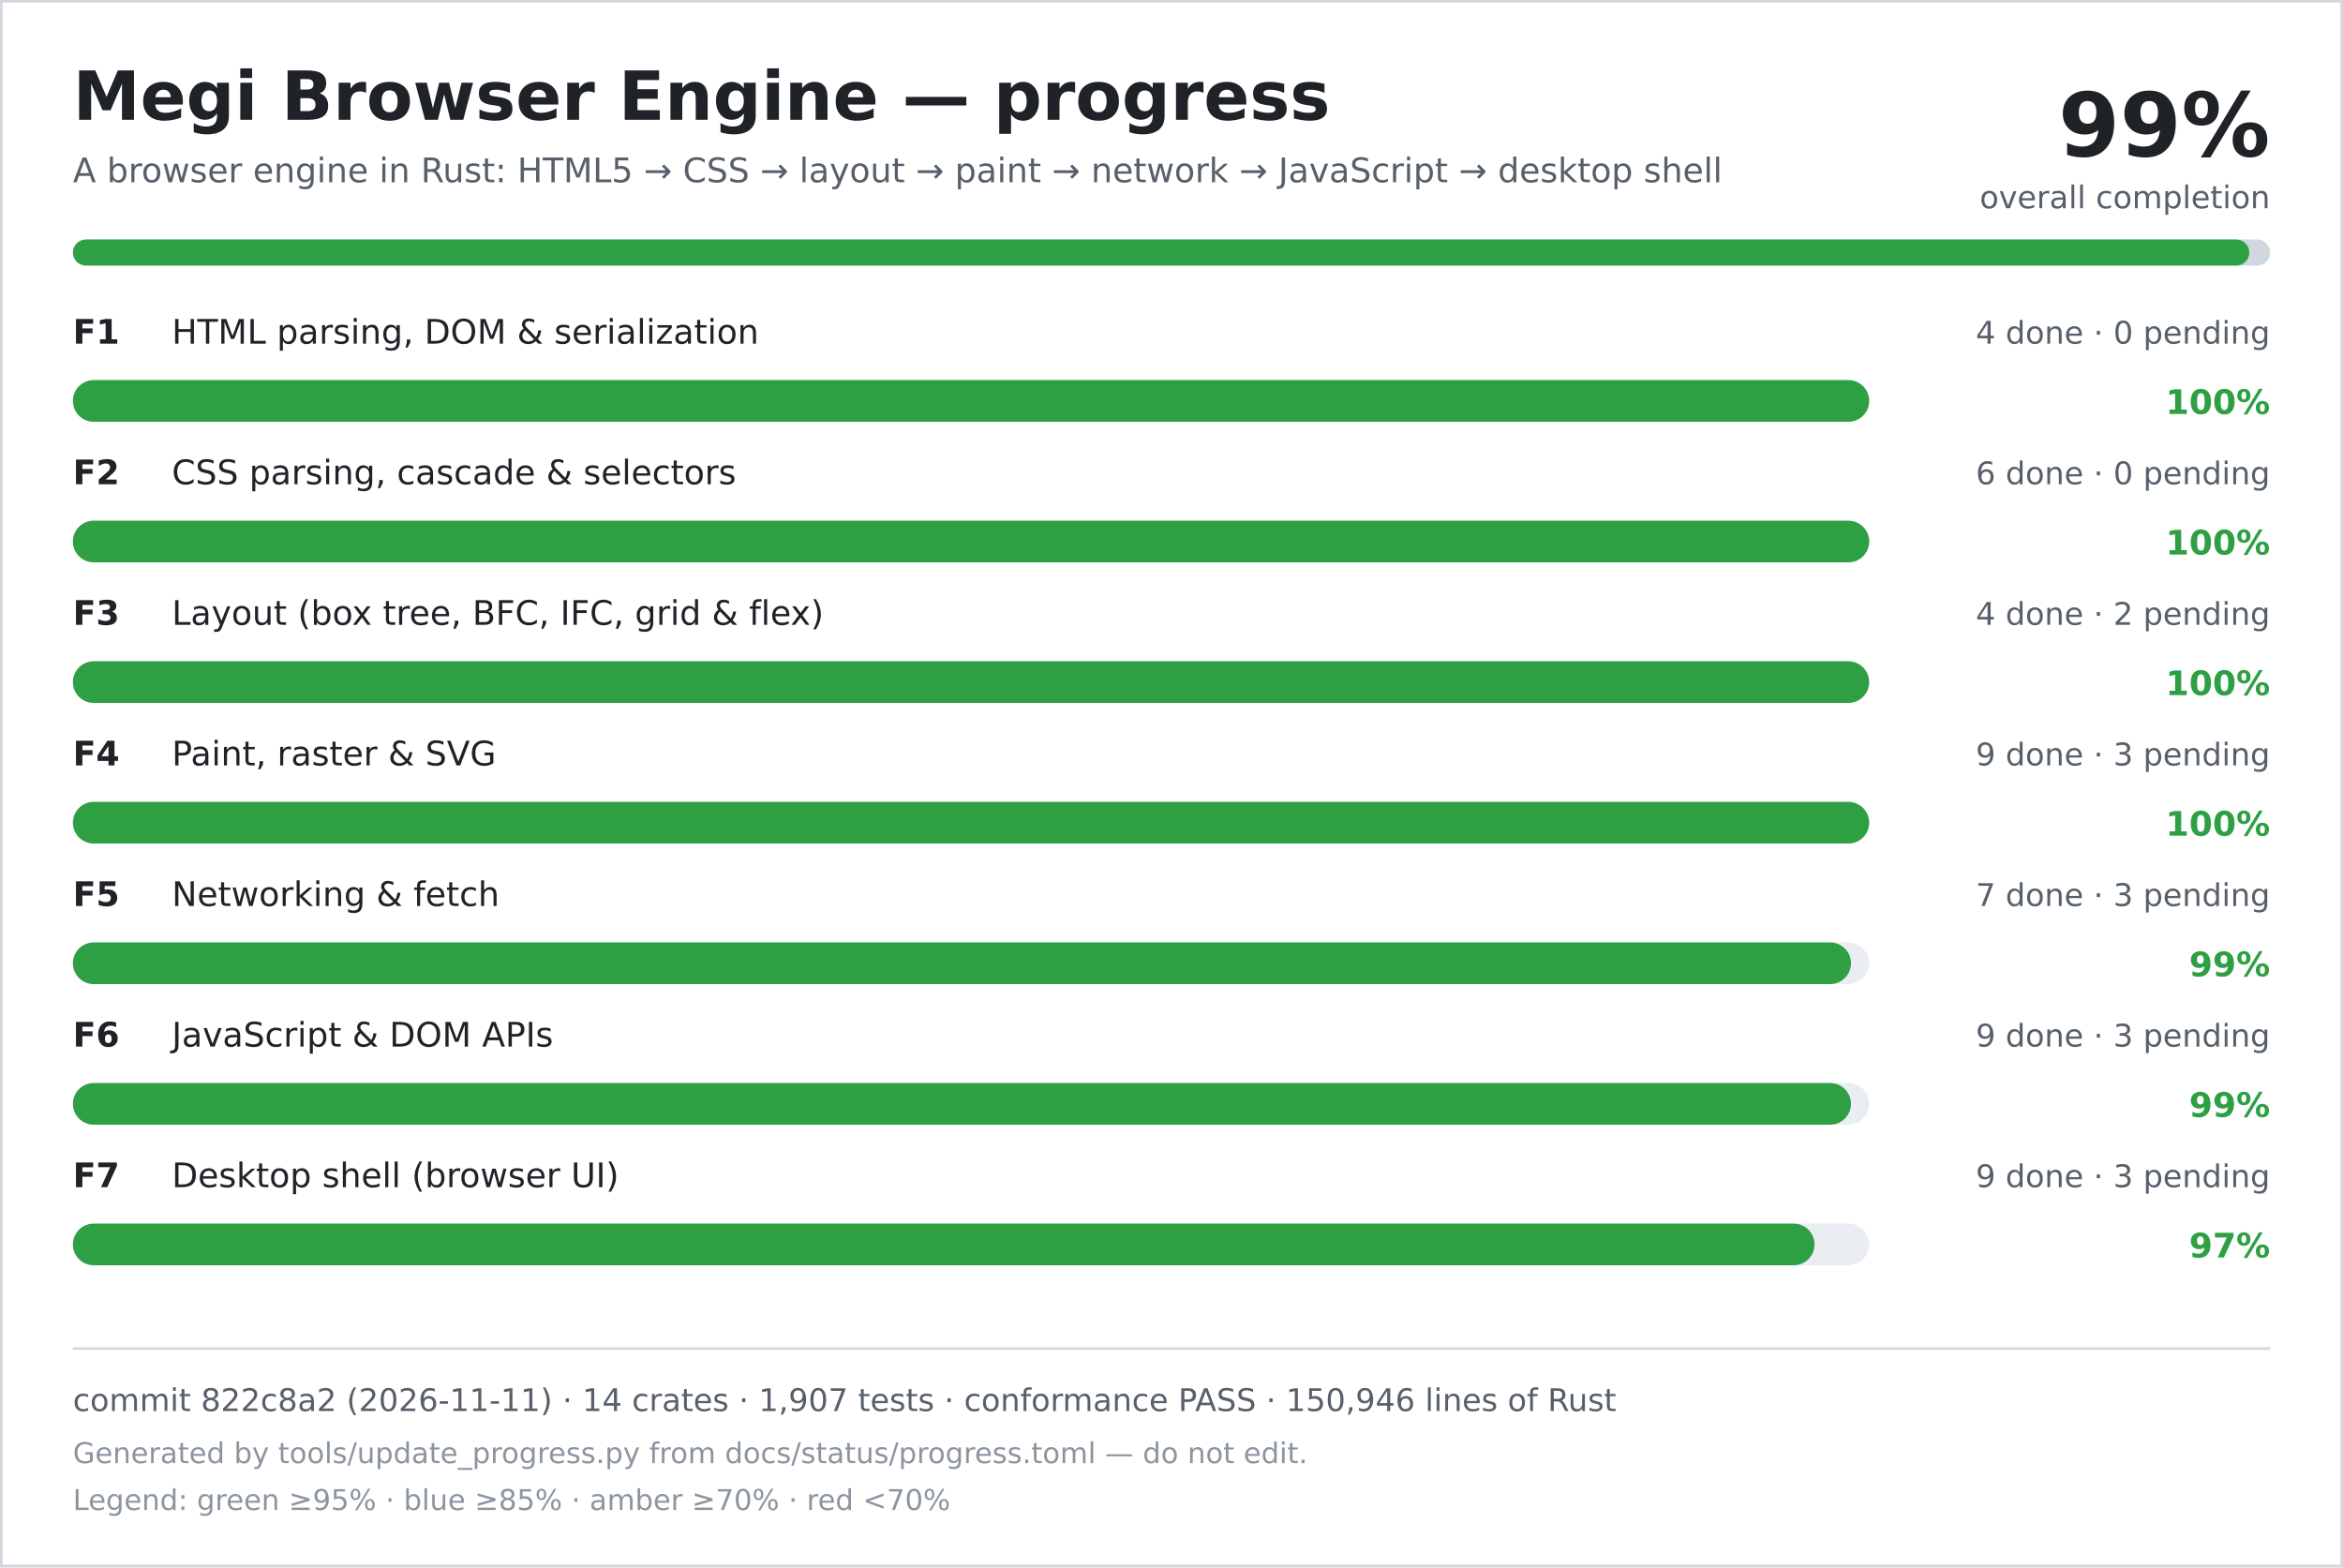
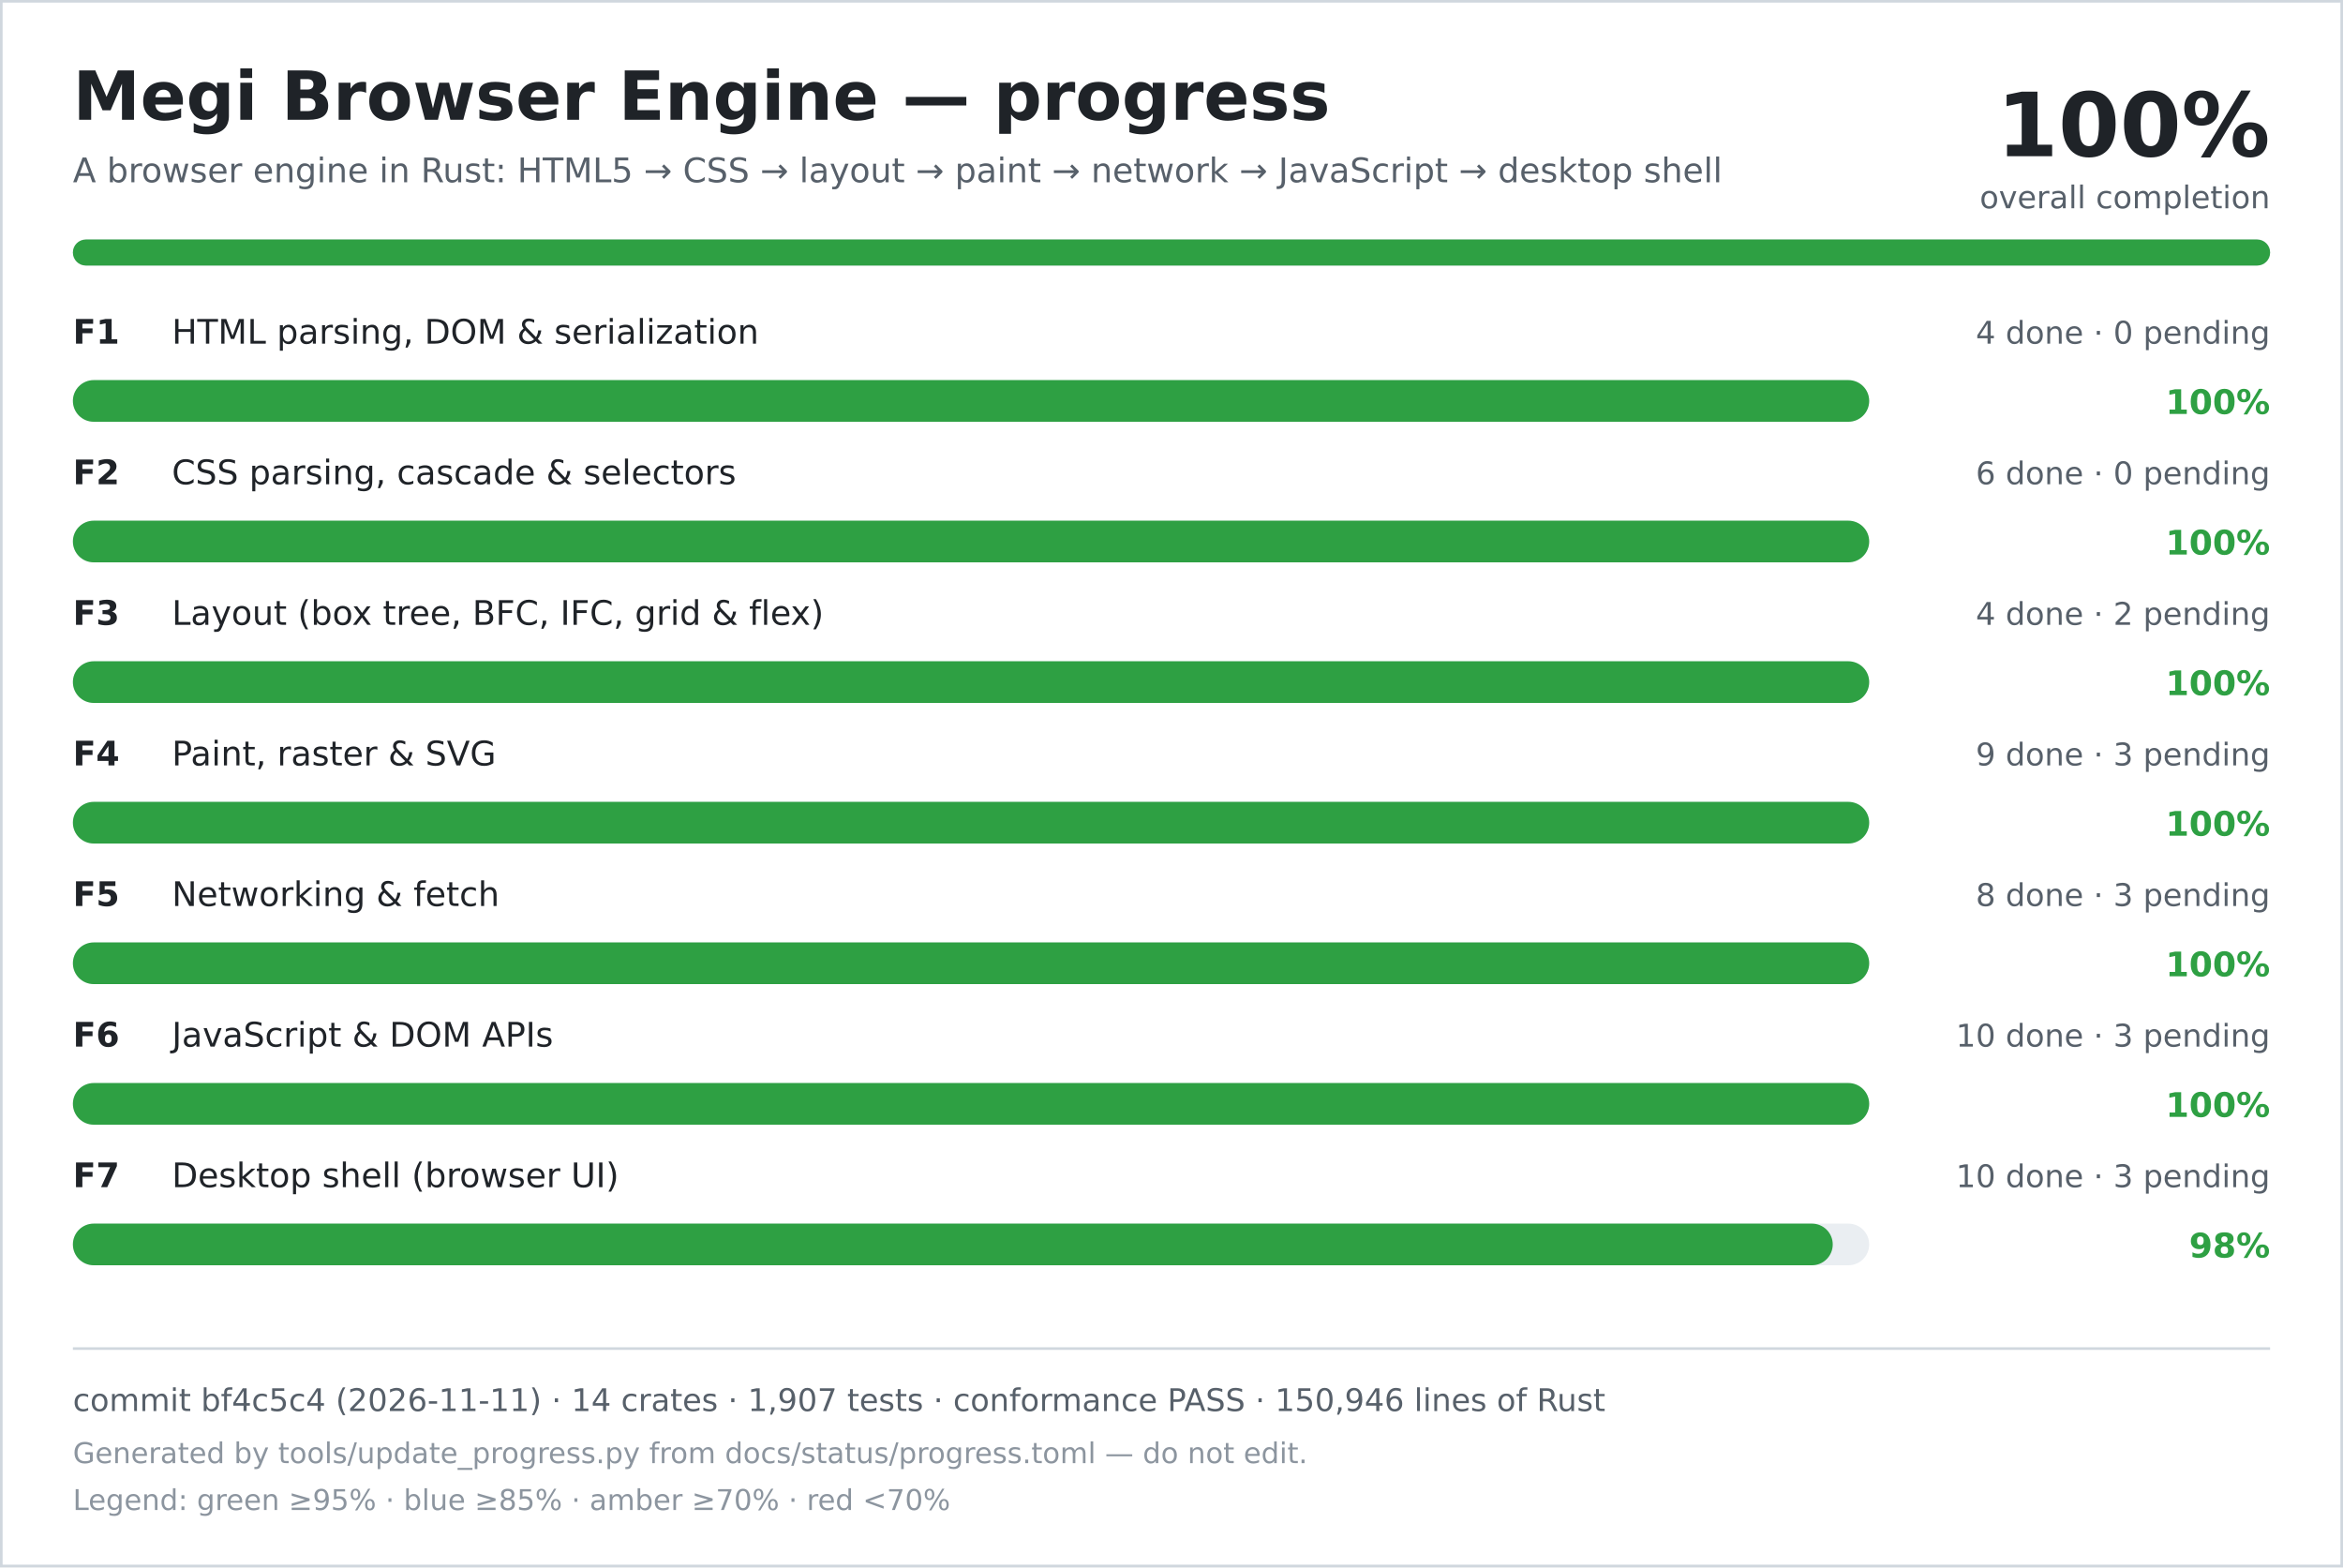
<svg xmlns="http://www.w3.org/2000/svg" width="900" height="602" viewBox="0 0 900 602" role="img" aria-labelledby="title desc">
  <rect width="900" height="602" fill="#ffffff" />
  <rect x="0.5" y="0.5" width="899" height="601" fill="none" stroke="#d0d7de" />
  <text x="28" y="46" font-family="DejaVu Sans, Verdana, sans-serif" font-size="26" font-weight="700" fill="#1f2328">Megi Browser Engine — progress</text>
  <text x="28" y="70" font-family="DejaVu Sans, Verdana, sans-serif" font-size="13" fill="#57606a">A browser engine in Rust: HTML5 → CSS → layout → paint → network → JavaScript → desktop shell</text>
-   <text x="872" y="60" text-anchor="end" font-family="DejaVu Sans, Verdana, sans-serif" font-size="34" font-weight="700" fill="#1f2328">99%</text>
+   <text x="872" y="60" text-anchor="end" font-family="DejaVu Sans, Verdana, sans-serif" font-size="34" font-weight="700" fill="#1f2328">100%</text>
  <text x="872" y="80" text-anchor="end" font-family="DejaVu Sans, Verdana, sans-serif" font-size="12" fill="#57606a">overall completion</text>
  <rect x="28" y="92" width="844" height="10" rx="5" fill="#d0d7de" />
-   <rect x="28" y="92" width="836" height="10" rx="5" fill="#2ea043" />
+   <rect x="28" y="92" width="844" height="10" rx="5" fill="#2ea043" />
  <text x="28" y="132" font-family="DejaVu Sans, Verdana, sans-serif" font-size="13" font-weight="700" fill="#1f2328">F1</text>
  <text x="66" y="132" font-family="DejaVu Sans, Verdana, sans-serif" font-size="13" fill="#1f2328">HTML parsing, DOM &amp; serialization</text>
  <text x="872" y="132" text-anchor="end" font-family="DejaVu Sans, Verdana, sans-serif" font-size="12" fill="#57606a">4 done · 0 pending</text>
  <rect x="28" y="146" width="690" height="16" rx="8" fill="#eaeef2" />
  <rect x="28" y="146" width="690" height="16" rx="8" fill="#2ea043" />
  <text x="872" y="159" text-anchor="end" font-family="DejaVu Sans, Verdana, sans-serif" font-size="13" font-weight="700" fill="#2ea043">100%</text>
  <text x="28" y="186" font-family="DejaVu Sans, Verdana, sans-serif" font-size="13" font-weight="700" fill="#1f2328">F2</text>
  <text x="66" y="186" font-family="DejaVu Sans, Verdana, sans-serif" font-size="13" fill="#1f2328">CSS parsing, cascade &amp; selectors</text>
  <text x="872" y="186" text-anchor="end" font-family="DejaVu Sans, Verdana, sans-serif" font-size="12" fill="#57606a">6 done · 0 pending</text>
  <rect x="28" y="200" width="690" height="16" rx="8" fill="#eaeef2" />
  <rect x="28" y="200" width="690" height="16" rx="8" fill="#2ea043" />
  <text x="872" y="213" text-anchor="end" font-family="DejaVu Sans, Verdana, sans-serif" font-size="13" font-weight="700" fill="#2ea043">100%</text>
  <text x="28" y="240" font-family="DejaVu Sans, Verdana, sans-serif" font-size="13" font-weight="700" fill="#1f2328">F3</text>
  <text x="66" y="240" font-family="DejaVu Sans, Verdana, sans-serif" font-size="13" fill="#1f2328">Layout (box tree, BFC, IFC, grid &amp; flex)</text>
  <text x="872" y="240" text-anchor="end" font-family="DejaVu Sans, Verdana, sans-serif" font-size="12" fill="#57606a">4 done · 2 pending</text>
  <rect x="28" y="254" width="690" height="16" rx="8" fill="#eaeef2" />
  <rect x="28" y="254" width="690" height="16" rx="8" fill="#2ea043" />
  <text x="872" y="267" text-anchor="end" font-family="DejaVu Sans, Verdana, sans-serif" font-size="13" font-weight="700" fill="#2ea043">100%</text>
  <text x="28" y="294" font-family="DejaVu Sans, Verdana, sans-serif" font-size="13" font-weight="700" fill="#1f2328">F4</text>
  <text x="66" y="294" font-family="DejaVu Sans, Verdana, sans-serif" font-size="13" fill="#1f2328">Paint, raster &amp; SVG</text>
  <text x="872" y="294" text-anchor="end" font-family="DejaVu Sans, Verdana, sans-serif" font-size="12" fill="#57606a">9 done · 3 pending</text>
  <rect x="28" y="308" width="690" height="16" rx="8" fill="#eaeef2" />
  <rect x="28" y="308" width="690" height="16" rx="8" fill="#2ea043" />
  <text x="872" y="321" text-anchor="end" font-family="DejaVu Sans, Verdana, sans-serif" font-size="13" font-weight="700" fill="#2ea043">100%</text>
  <text x="28" y="348" font-family="DejaVu Sans, Verdana, sans-serif" font-size="13" font-weight="700" fill="#1f2328">F5</text>
  <text x="66" y="348" font-family="DejaVu Sans, Verdana, sans-serif" font-size="13" fill="#1f2328">Networking &amp; fetch</text>
-   <text x="872" y="348" text-anchor="end" font-family="DejaVu Sans, Verdana, sans-serif" font-size="12" fill="#57606a">7 done · 3 pending</text>
+   <text x="872" y="348" text-anchor="end" font-family="DejaVu Sans, Verdana, sans-serif" font-size="12" fill="#57606a">8 done · 3 pending</text>
  <rect x="28" y="362" width="690" height="16" rx="8" fill="#eaeef2" />
-   <rect x="28" y="362" width="683" height="16" rx="8" fill="#2ea043" />
-   <text x="872" y="375" text-anchor="end" font-family="DejaVu Sans, Verdana, sans-serif" font-size="13" font-weight="700" fill="#2ea043">99%</text>
+   <rect x="28" y="362" width="690" height="16" rx="8" fill="#2ea043" />
+   <text x="872" y="375" text-anchor="end" font-family="DejaVu Sans, Verdana, sans-serif" font-size="13" font-weight="700" fill="#2ea043">100%</text>
  <text x="28" y="402" font-family="DejaVu Sans, Verdana, sans-serif" font-size="13" font-weight="700" fill="#1f2328">F6</text>
  <text x="66" y="402" font-family="DejaVu Sans, Verdana, sans-serif" font-size="13" fill="#1f2328">JavaScript &amp; DOM APIs</text>
-   <text x="872" y="402" text-anchor="end" font-family="DejaVu Sans, Verdana, sans-serif" font-size="12" fill="#57606a">9 done · 3 pending</text>
+   <text x="872" y="402" text-anchor="end" font-family="DejaVu Sans, Verdana, sans-serif" font-size="12" fill="#57606a">10 done · 3 pending</text>
  <rect x="28" y="416" width="690" height="16" rx="8" fill="#eaeef2" />
-   <rect x="28" y="416" width="683" height="16" rx="8" fill="#2ea043" />
-   <text x="872" y="429" text-anchor="end" font-family="DejaVu Sans, Verdana, sans-serif" font-size="13" font-weight="700" fill="#2ea043">99%</text>
+   <rect x="28" y="416" width="690" height="16" rx="8" fill="#2ea043" />
+   <text x="872" y="429" text-anchor="end" font-family="DejaVu Sans, Verdana, sans-serif" font-size="13" font-weight="700" fill="#2ea043">100%</text>
  <text x="28" y="456" font-family="DejaVu Sans, Verdana, sans-serif" font-size="13" font-weight="700" fill="#1f2328">F7</text>
  <text x="66" y="456" font-family="DejaVu Sans, Verdana, sans-serif" font-size="13" fill="#1f2328">Desktop shell (browser UI)</text>
-   <text x="872" y="456" text-anchor="end" font-family="DejaVu Sans, Verdana, sans-serif" font-size="12" fill="#57606a">9 done · 3 pending</text>
+   <text x="872" y="456" text-anchor="end" font-family="DejaVu Sans, Verdana, sans-serif" font-size="12" fill="#57606a">10 done · 3 pending</text>
  <rect x="28" y="470" width="690" height="16" rx="8" fill="#eaeef2" />
-   <rect x="28" y="470" width="669" height="16" rx="8" fill="#2ea043" />
-   <text x="872" y="483" text-anchor="end" font-family="DejaVu Sans, Verdana, sans-serif" font-size="13" font-weight="700" fill="#2ea043">97%</text>
+   <rect x="28" y="470" width="676" height="16" rx="8" fill="#2ea043" />
+   <text x="872" y="483" text-anchor="end" font-family="DejaVu Sans, Verdana, sans-serif" font-size="13" font-weight="700" fill="#2ea043">98%</text>
  <line x1="28" y1="518" x2="872" y2="518" stroke="#d0d7de" />
-   <text x="28" y="542" font-family="DejaVu Sans, Verdana, sans-serif" font-size="12" fill="#57606a">commit 822c8a2 (2026-11-11) · 14 crates · 1,907 tests · conformance PASS · 150,946 lines of Rust</text>
+   <text x="28" y="542" font-family="DejaVu Sans, Verdana, sans-serif" font-size="12" fill="#57606a">commit bf4c5c4 (2026-11-11) · 14 crates · 1,907 tests · conformance PASS · 150,946 lines of Rust</text>
  <text x="28" y="562" font-family="DejaVu Sans, Verdana, sans-serif" font-size="11" fill="#8c959f">Generated by tools/update_progress.py from docs/status/progress.toml — do not edit.</text>
  <text x="28" y="580" font-family="DejaVu Sans, Verdana, sans-serif" font-size="11" fill="#8c959f">Legend: green ≥95% · blue ≥85% · amber ≥70% · red &lt;70%</text>
</svg>
